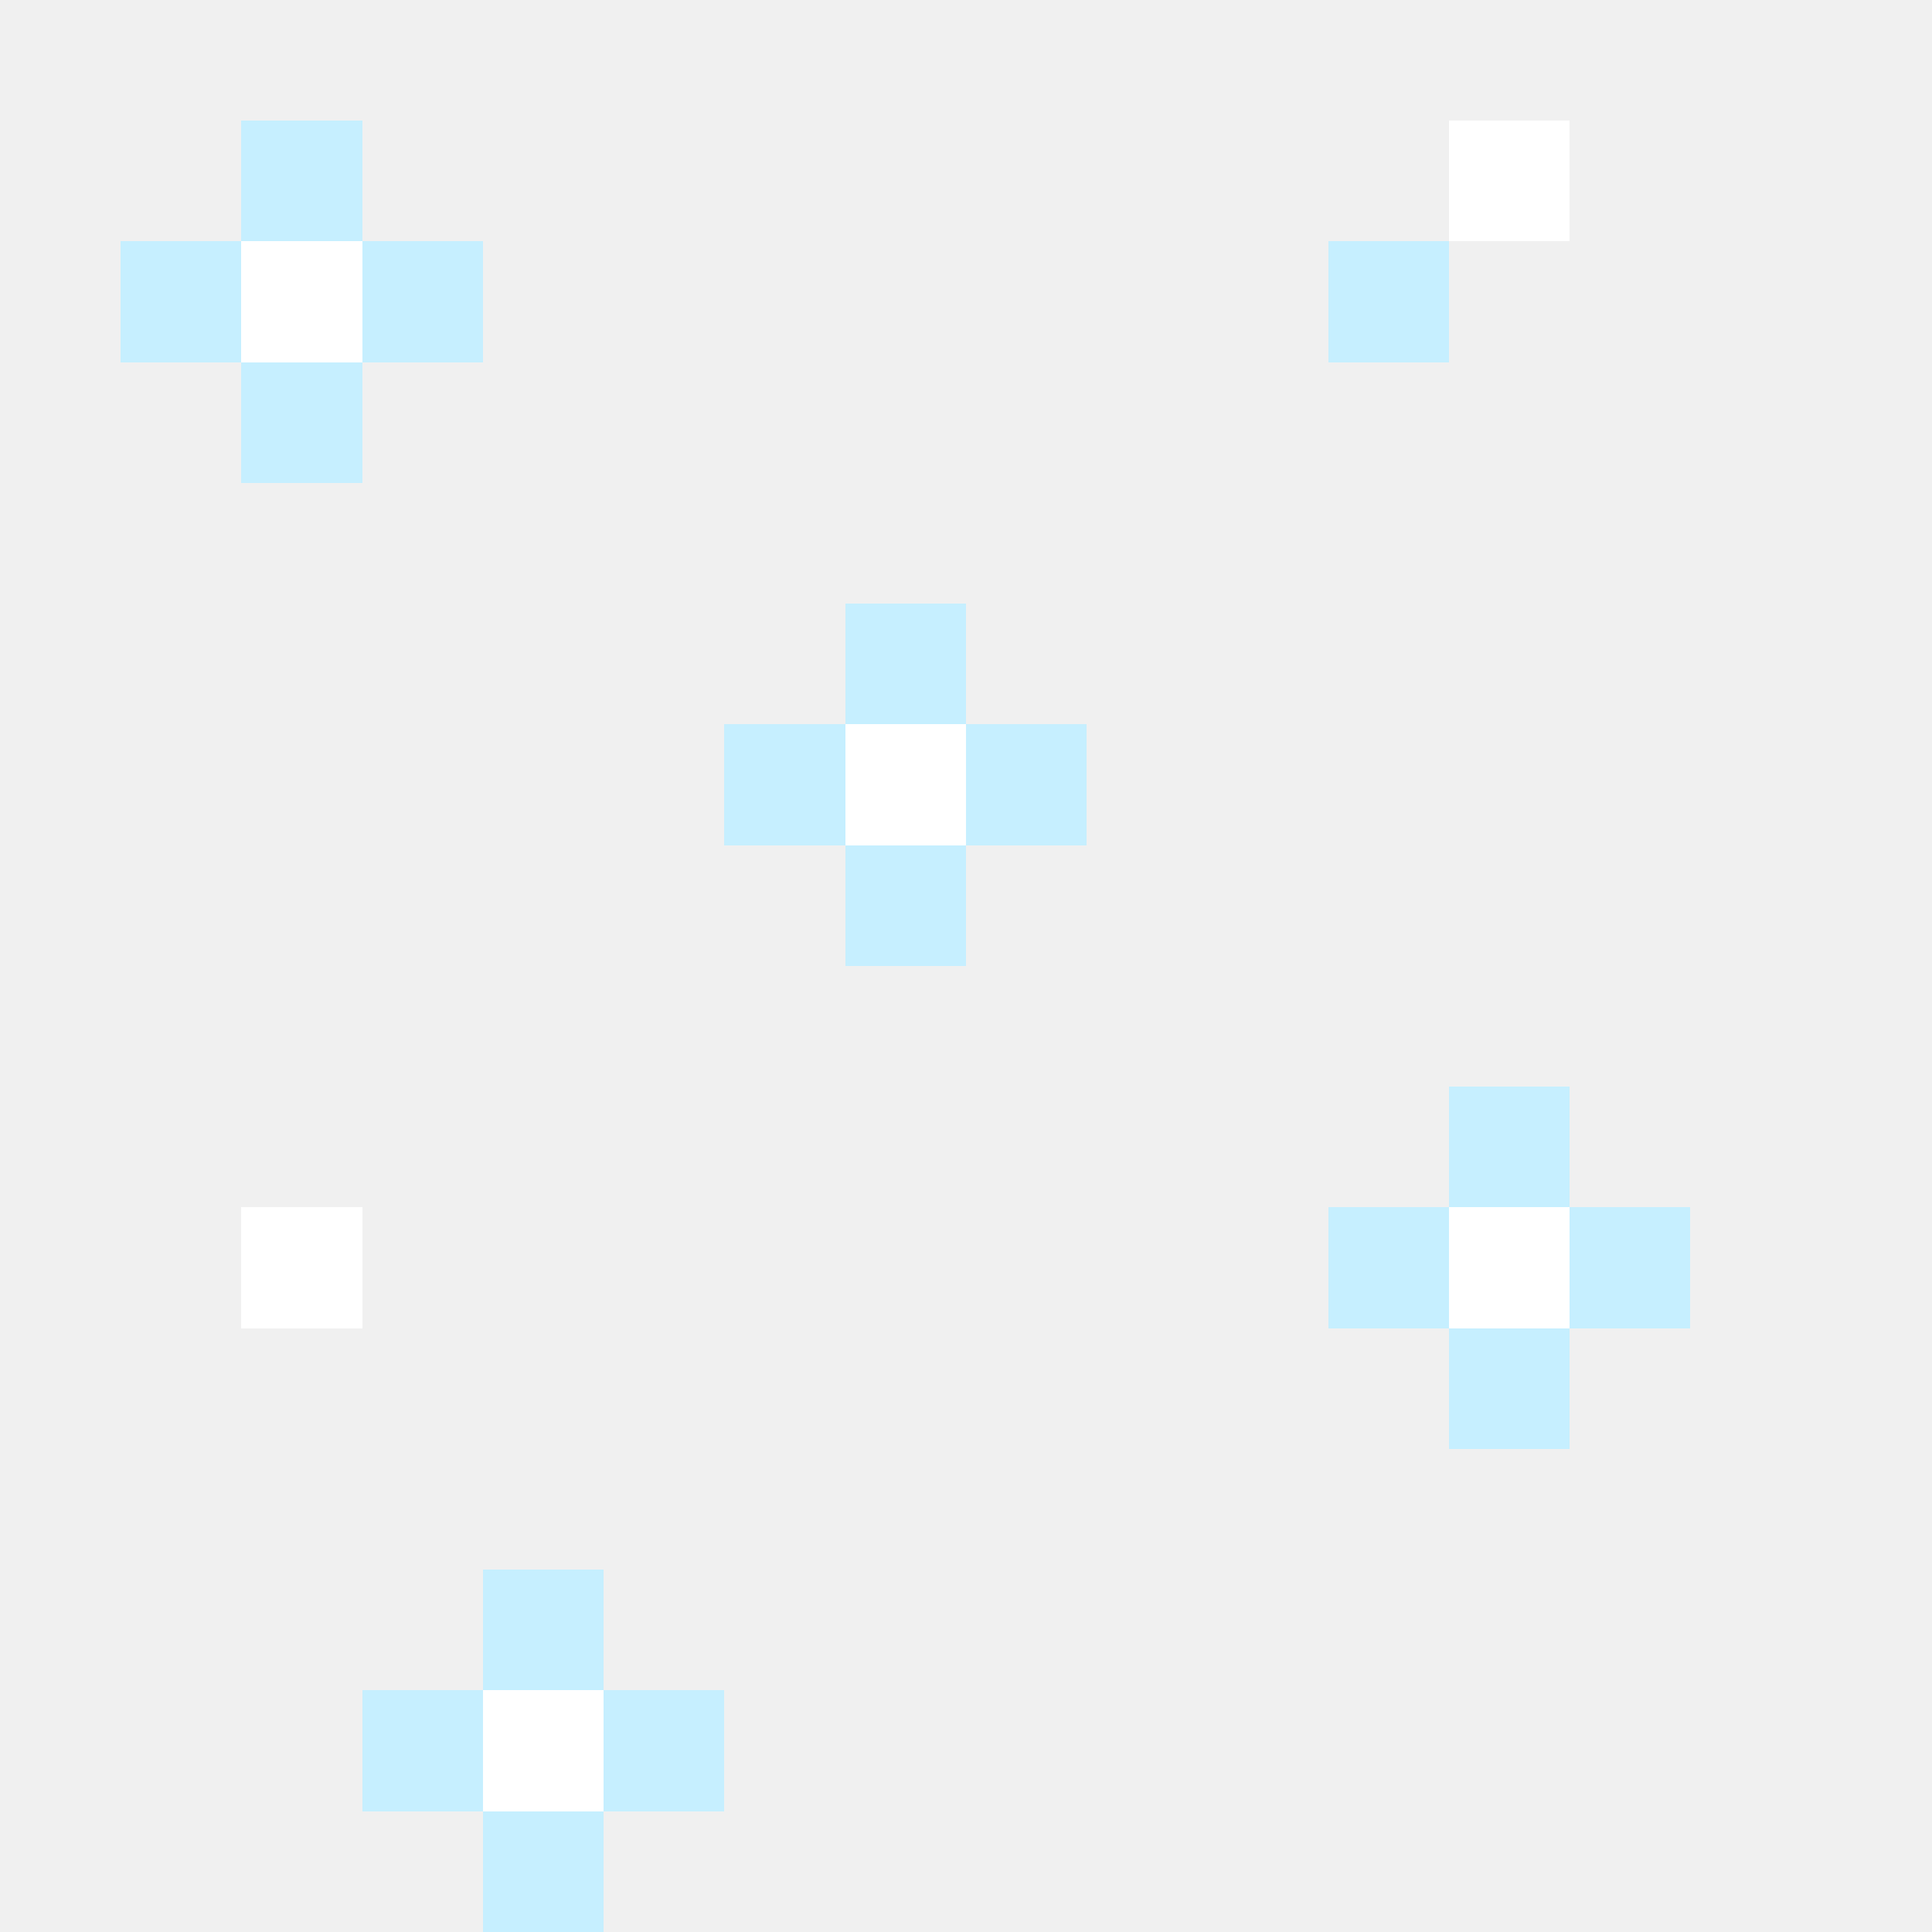
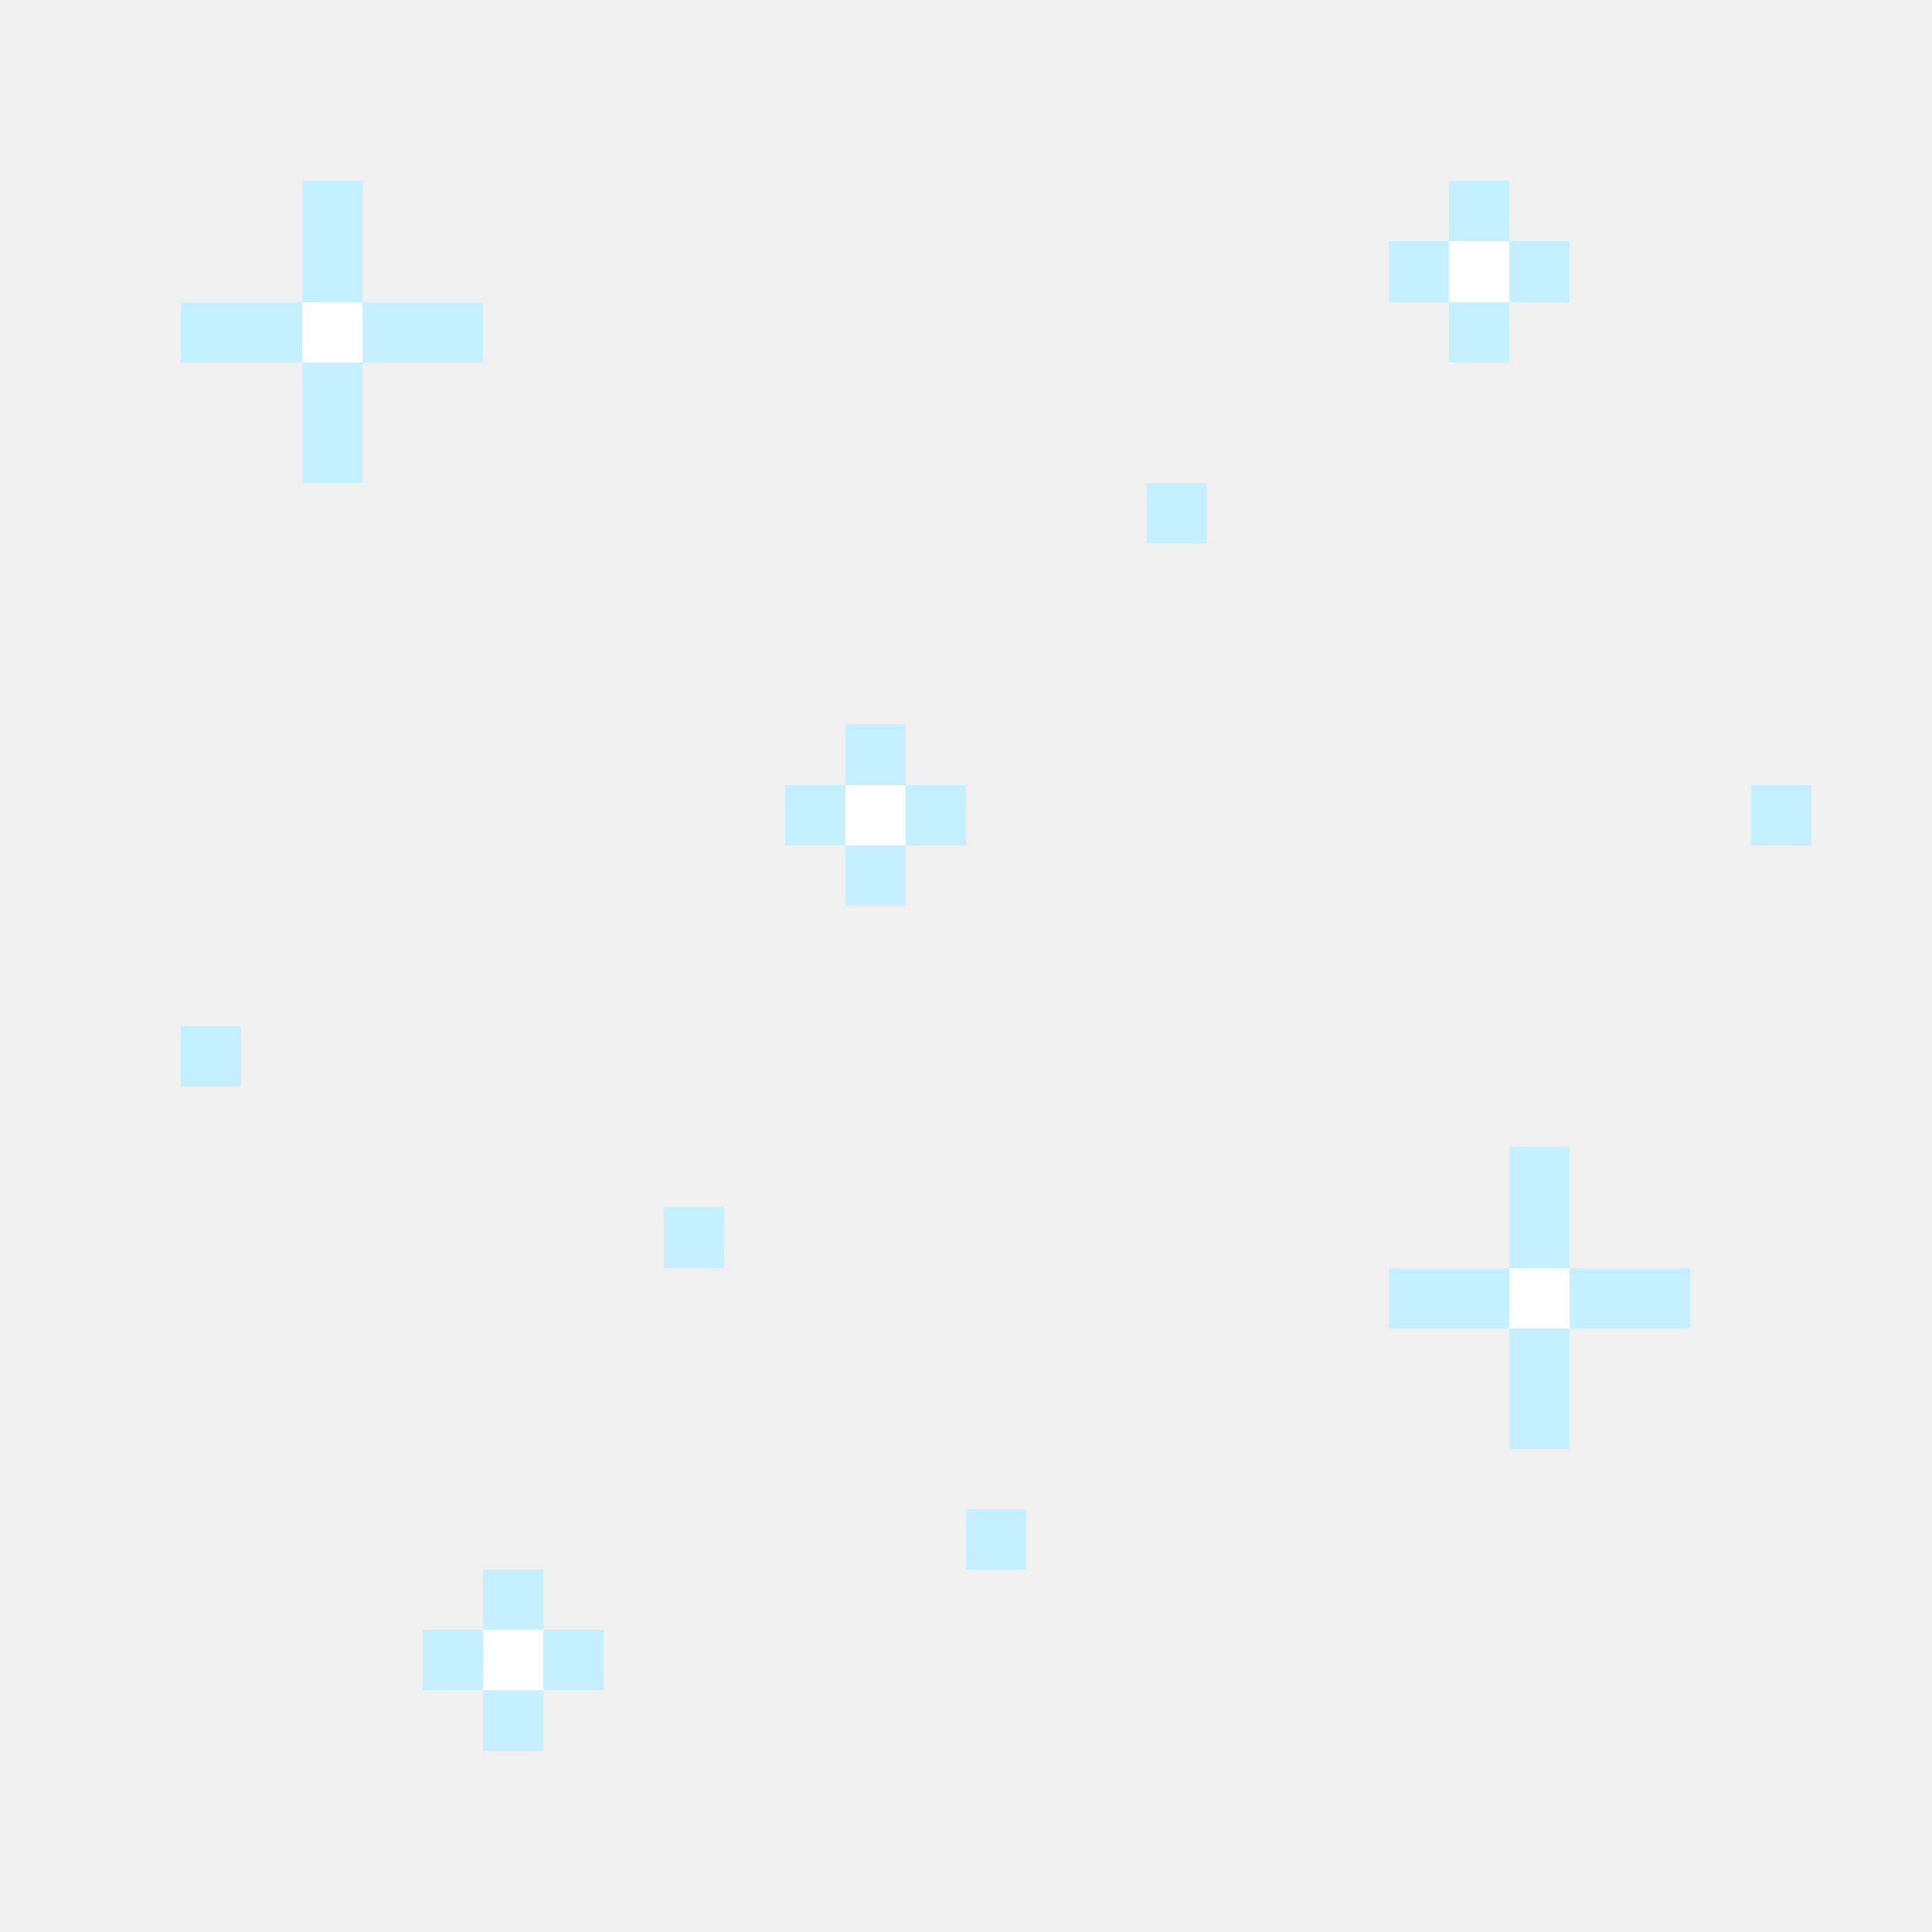
<svg xmlns="http://www.w3.org/2000/svg" width="32" height="32" viewBox="0 0 32 32" shape-rendering="crispEdges">
-   <rect x="4" y="2" width="2" height="1" fill="#c6efff" />
-   <rect x="24" y="2" width="2" height="1" fill="#ffffff" />
-   <rect x="4" y="3" width="2" height="1" fill="#c6efff" />
-   <rect x="24" y="3" width="2" height="1" fill="#ffffff" />
-   <rect x="2" y="4" width="2" height="1" fill="#c6efff" />
-   <rect x="4" y="4" width="2" height="1" fill="#ffffff" />
-   <rect x="6" y="4" width="2" height="1" fill="#c6efff" />
-   <rect x="22" y="4" width="2" height="1" fill="#c6efff" />
-   <rect x="2" y="5" width="2" height="1" fill="#c6efff" />
-   <rect x="4" y="5" width="2" height="1" fill="#ffffff" />
+   <rect x="5" y="3" width="1" height="1" fill="#c6efff" />
+   <rect x="24" y="3" width="1" height="1" fill="#c6efff" />
+   <rect x="5" y="4" width="1" height="1" fill="#c6efff" />
+   <rect x="23" y="4" width="1" height="1" fill="#c6efff" />
+   <rect x="24" y="4" width="1" height="1" fill="#ffffff" />
+   <rect x="25" y="4" width="1" height="1" fill="#c6efff" />
+   <rect x="3" y="5" width="2" height="1" fill="#c6efff" />
+   <rect x="5" y="5" width="1" height="1" fill="#ffffff" />
  <rect x="6" y="5" width="2" height="1" fill="#c6efff" />
-   <rect x="22" y="5" width="2" height="1" fill="#c6efff" />
-   <rect x="4" y="6" width="2" height="1" fill="#c6efff" />
-   <rect x="4" y="7" width="2" height="1" fill="#c6efff" />
-   <rect x="14" y="10" width="2" height="1" fill="#c6efff" />
-   <rect x="14" y="11" width="2" height="1" fill="#c6efff" />
-   <rect x="12" y="12" width="2" height="1" fill="#c6efff" />
-   <rect x="14" y="12" width="2" height="1" fill="#ffffff" />
-   <rect x="16" y="12" width="2" height="1" fill="#c6efff" />
-   <rect x="12" y="13" width="2" height="1" fill="#c6efff" />
-   <rect x="14" y="13" width="2" height="1" fill="#ffffff" />
-   <rect x="16" y="13" width="2" height="1" fill="#c6efff" />
-   <rect x="14" y="14" width="2" height="1" fill="#c6efff" />
-   <rect x="14" y="15" width="2" height="1" fill="#c6efff" />
-   <rect x="24" y="18" width="2" height="1" fill="#c6efff" />
-   <rect x="24" y="19" width="2" height="1" fill="#c6efff" />
-   <rect x="4" y="20" width="2" height="1" fill="#ffffff" />
-   <rect x="22" y="20" width="2" height="1" fill="#c6efff" />
-   <rect x="24" y="20" width="2" height="1" fill="#ffffff" />
-   <rect x="26" y="20" width="2" height="1" fill="#c6efff" />
-   <rect x="4" y="21" width="2" height="1" fill="#ffffff" />
-   <rect x="22" y="21" width="2" height="1" fill="#c6efff" />
-   <rect x="24" y="21" width="2" height="1" fill="#ffffff" />
+   <rect x="24" y="5" width="1" height="1" fill="#c6efff" />
+   <rect x="5" y="6" width="1" height="1" fill="#c6efff" />
+   <rect x="5" y="7" width="1" height="1" fill="#c6efff" />
+   <rect x="19" y="8" width="1" height="1" fill="#c6efff" />
+   <rect x="14" y="12" width="1" height="1" fill="#c6efff" />
+   <rect x="13" y="13" width="1" height="1" fill="#c6efff" />
+   <rect x="14" y="13" width="1" height="1" fill="#ffffff" />
+   <rect x="15" y="13" width="1" height="1" fill="#c6efff" />
+   <rect x="29" y="13" width="1" height="1" fill="#c6efff" />
+   <rect x="14" y="14" width="1" height="1" fill="#c6efff" />
+   <rect x="3" y="17" width="1" height="1" fill="#c6efff" />
+   <rect x="25" y="19" width="1" height="1" fill="#c6efff" />
+   <rect x="11" y="20" width="1" height="1" fill="#c6efff" />
+   <rect x="25" y="20" width="1" height="1" fill="#c6efff" />
+   <rect x="23" y="21" width="2" height="1" fill="#c6efff" />
+   <rect x="25" y="21" width="1" height="1" fill="#ffffff" />
  <rect x="26" y="21" width="2" height="1" fill="#c6efff" />
-   <rect x="24" y="22" width="2" height="1" fill="#c6efff" />
-   <rect x="24" y="23" width="2" height="1" fill="#c6efff" />
-   <rect x="8" y="26" width="2" height="1" fill="#c6efff" />
-   <rect x="8" y="27" width="2" height="1" fill="#c6efff" />
-   <rect x="6" y="28" width="2" height="1" fill="#c6efff" />
-   <rect x="8" y="28" width="2" height="1" fill="#ffffff" />
-   <rect x="10" y="28" width="2" height="1" fill="#c6efff" />
-   <rect x="6" y="29" width="2" height="1" fill="#c6efff" />
-   <rect x="8" y="29" width="2" height="1" fill="#ffffff" />
-   <rect x="10" y="29" width="2" height="1" fill="#c6efff" />
-   <rect x="8" y="30" width="2" height="1" fill="#c6efff" />
-   <rect x="8" y="31" width="2" height="1" fill="#c6efff" />
+   <rect x="25" y="22" width="1" height="1" fill="#c6efff" />
+   <rect x="25" y="23" width="1" height="1" fill="#c6efff" />
+   <rect x="16" y="25" width="1" height="1" fill="#c6efff" />
+   <rect x="8" y="26" width="1" height="1" fill="#c6efff" />
+   <rect x="7" y="27" width="1" height="1" fill="#c6efff" />
+   <rect x="8" y="27" width="1" height="1" fill="#ffffff" />
+   <rect x="9" y="27" width="1" height="1" fill="#c6efff" />
+   <rect x="8" y="28" width="1" height="1" fill="#c6efff" />
</svg>
